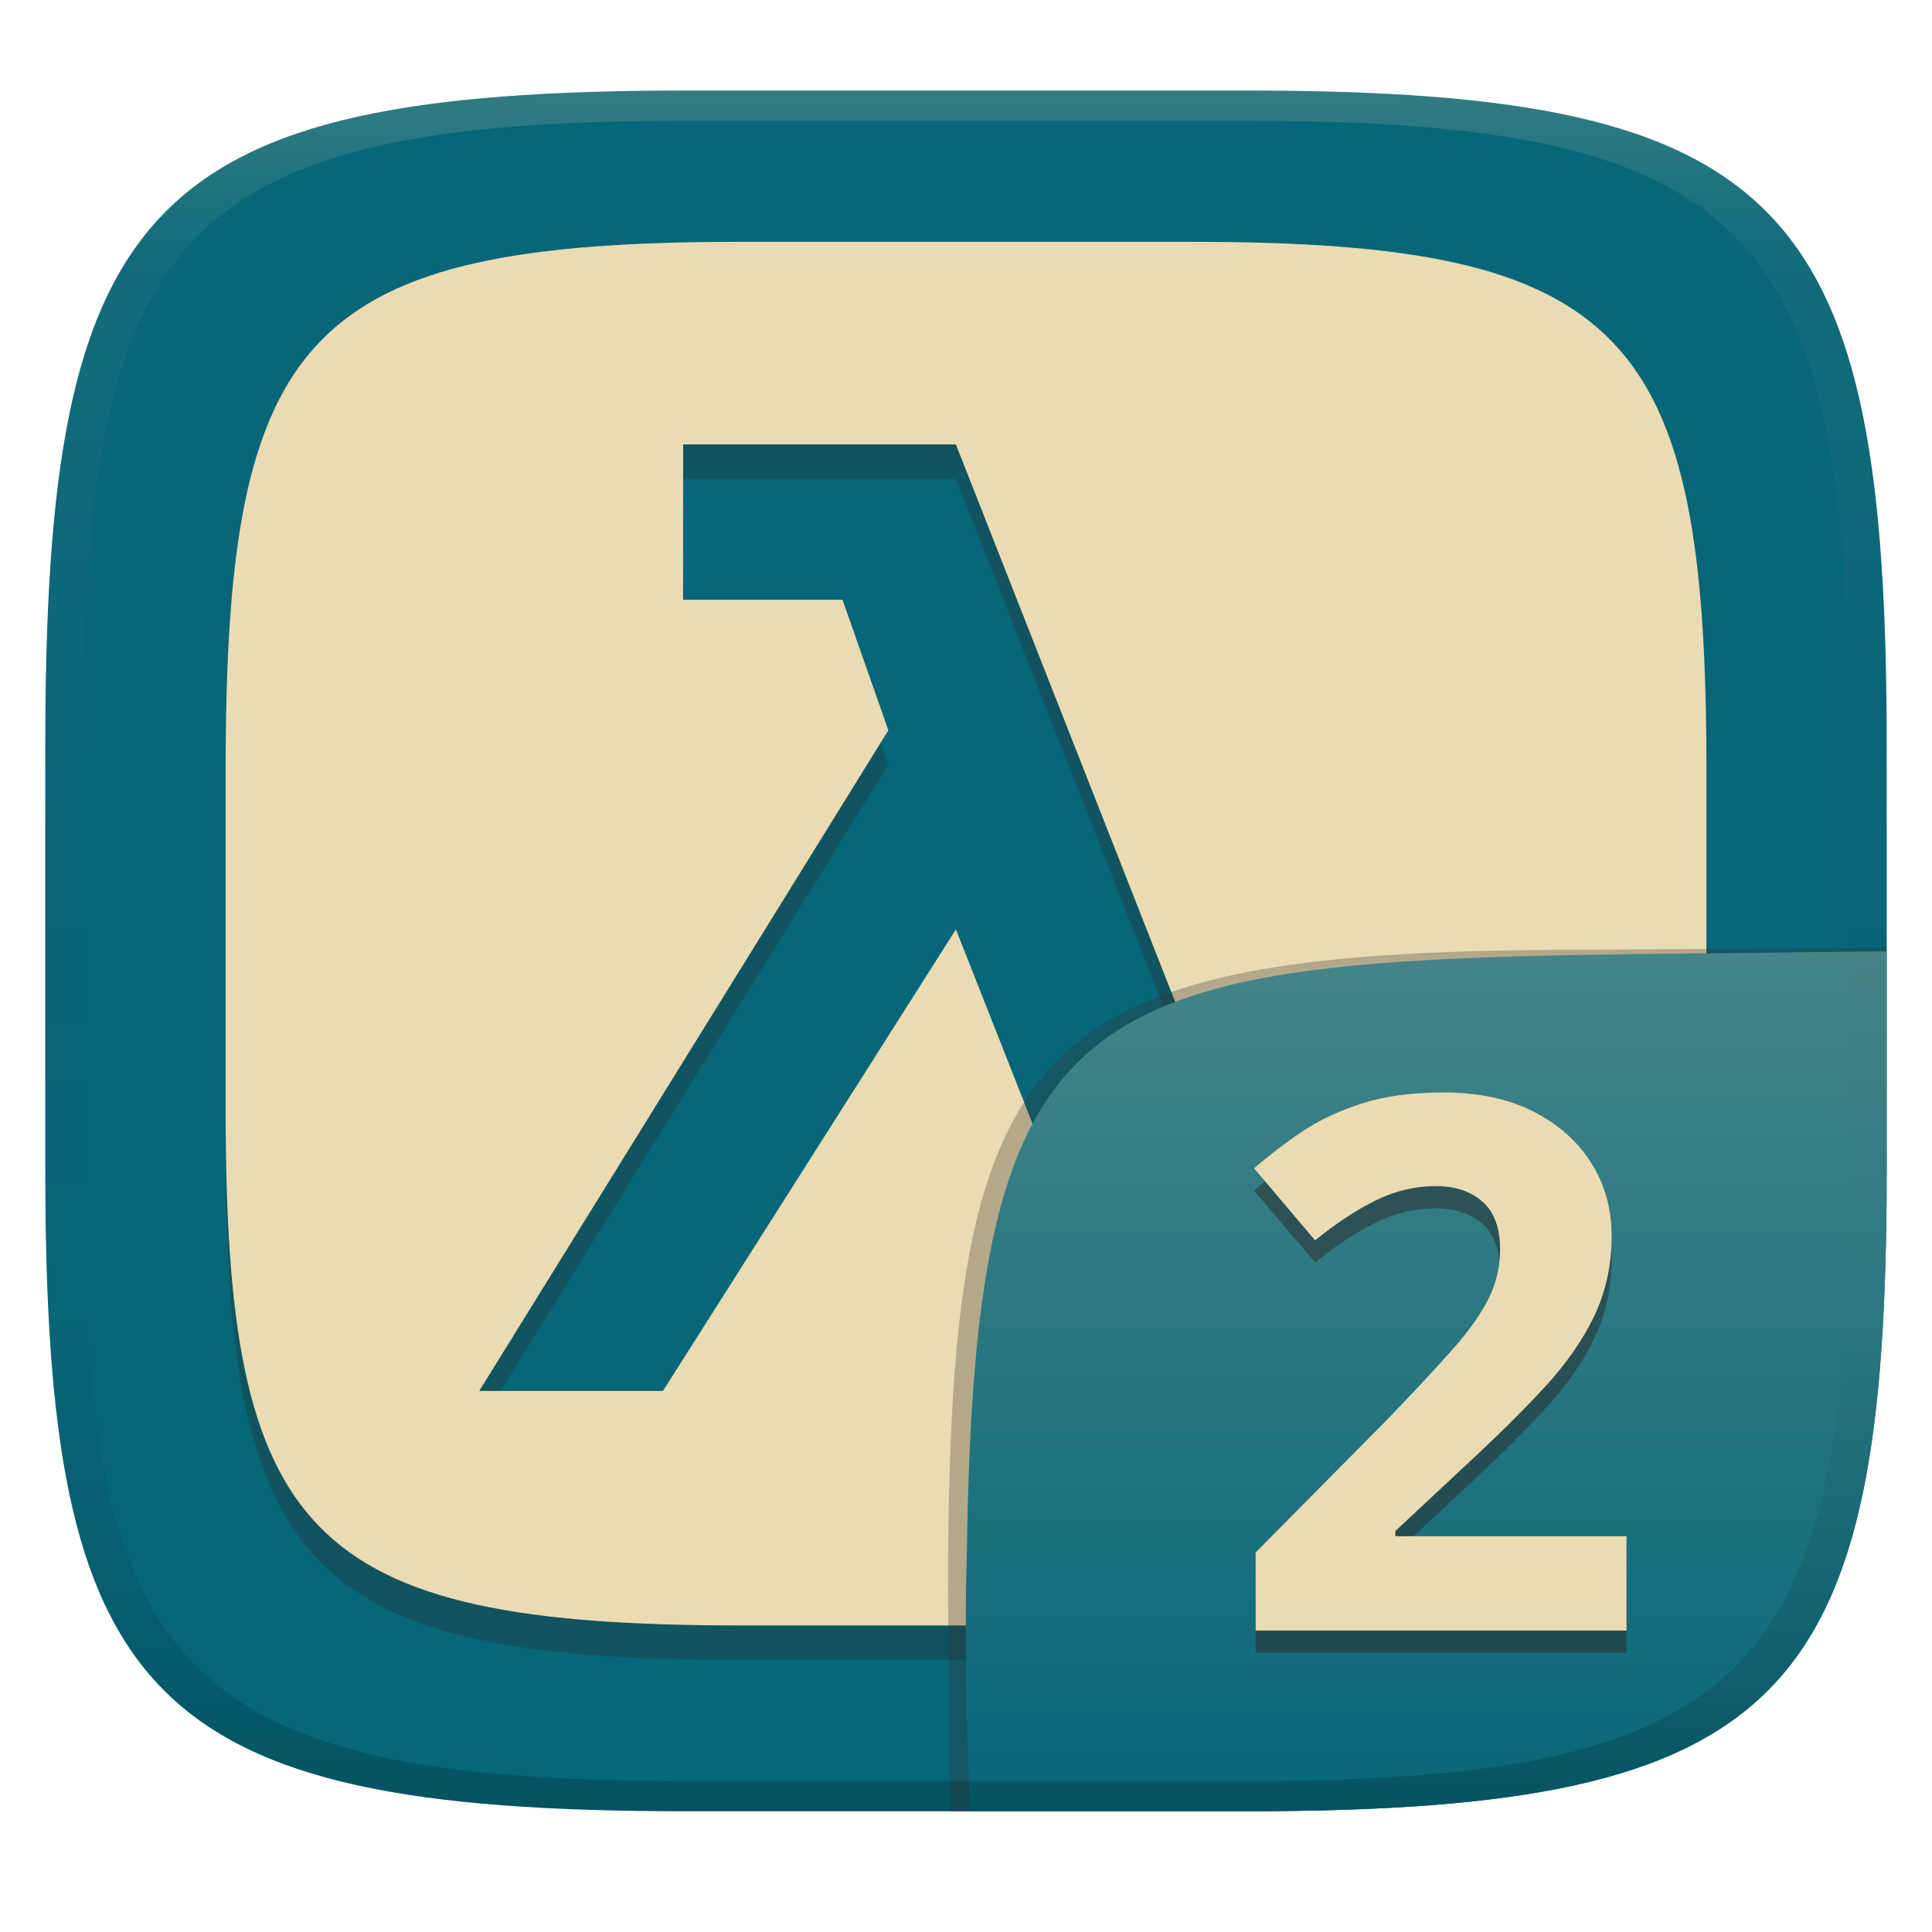
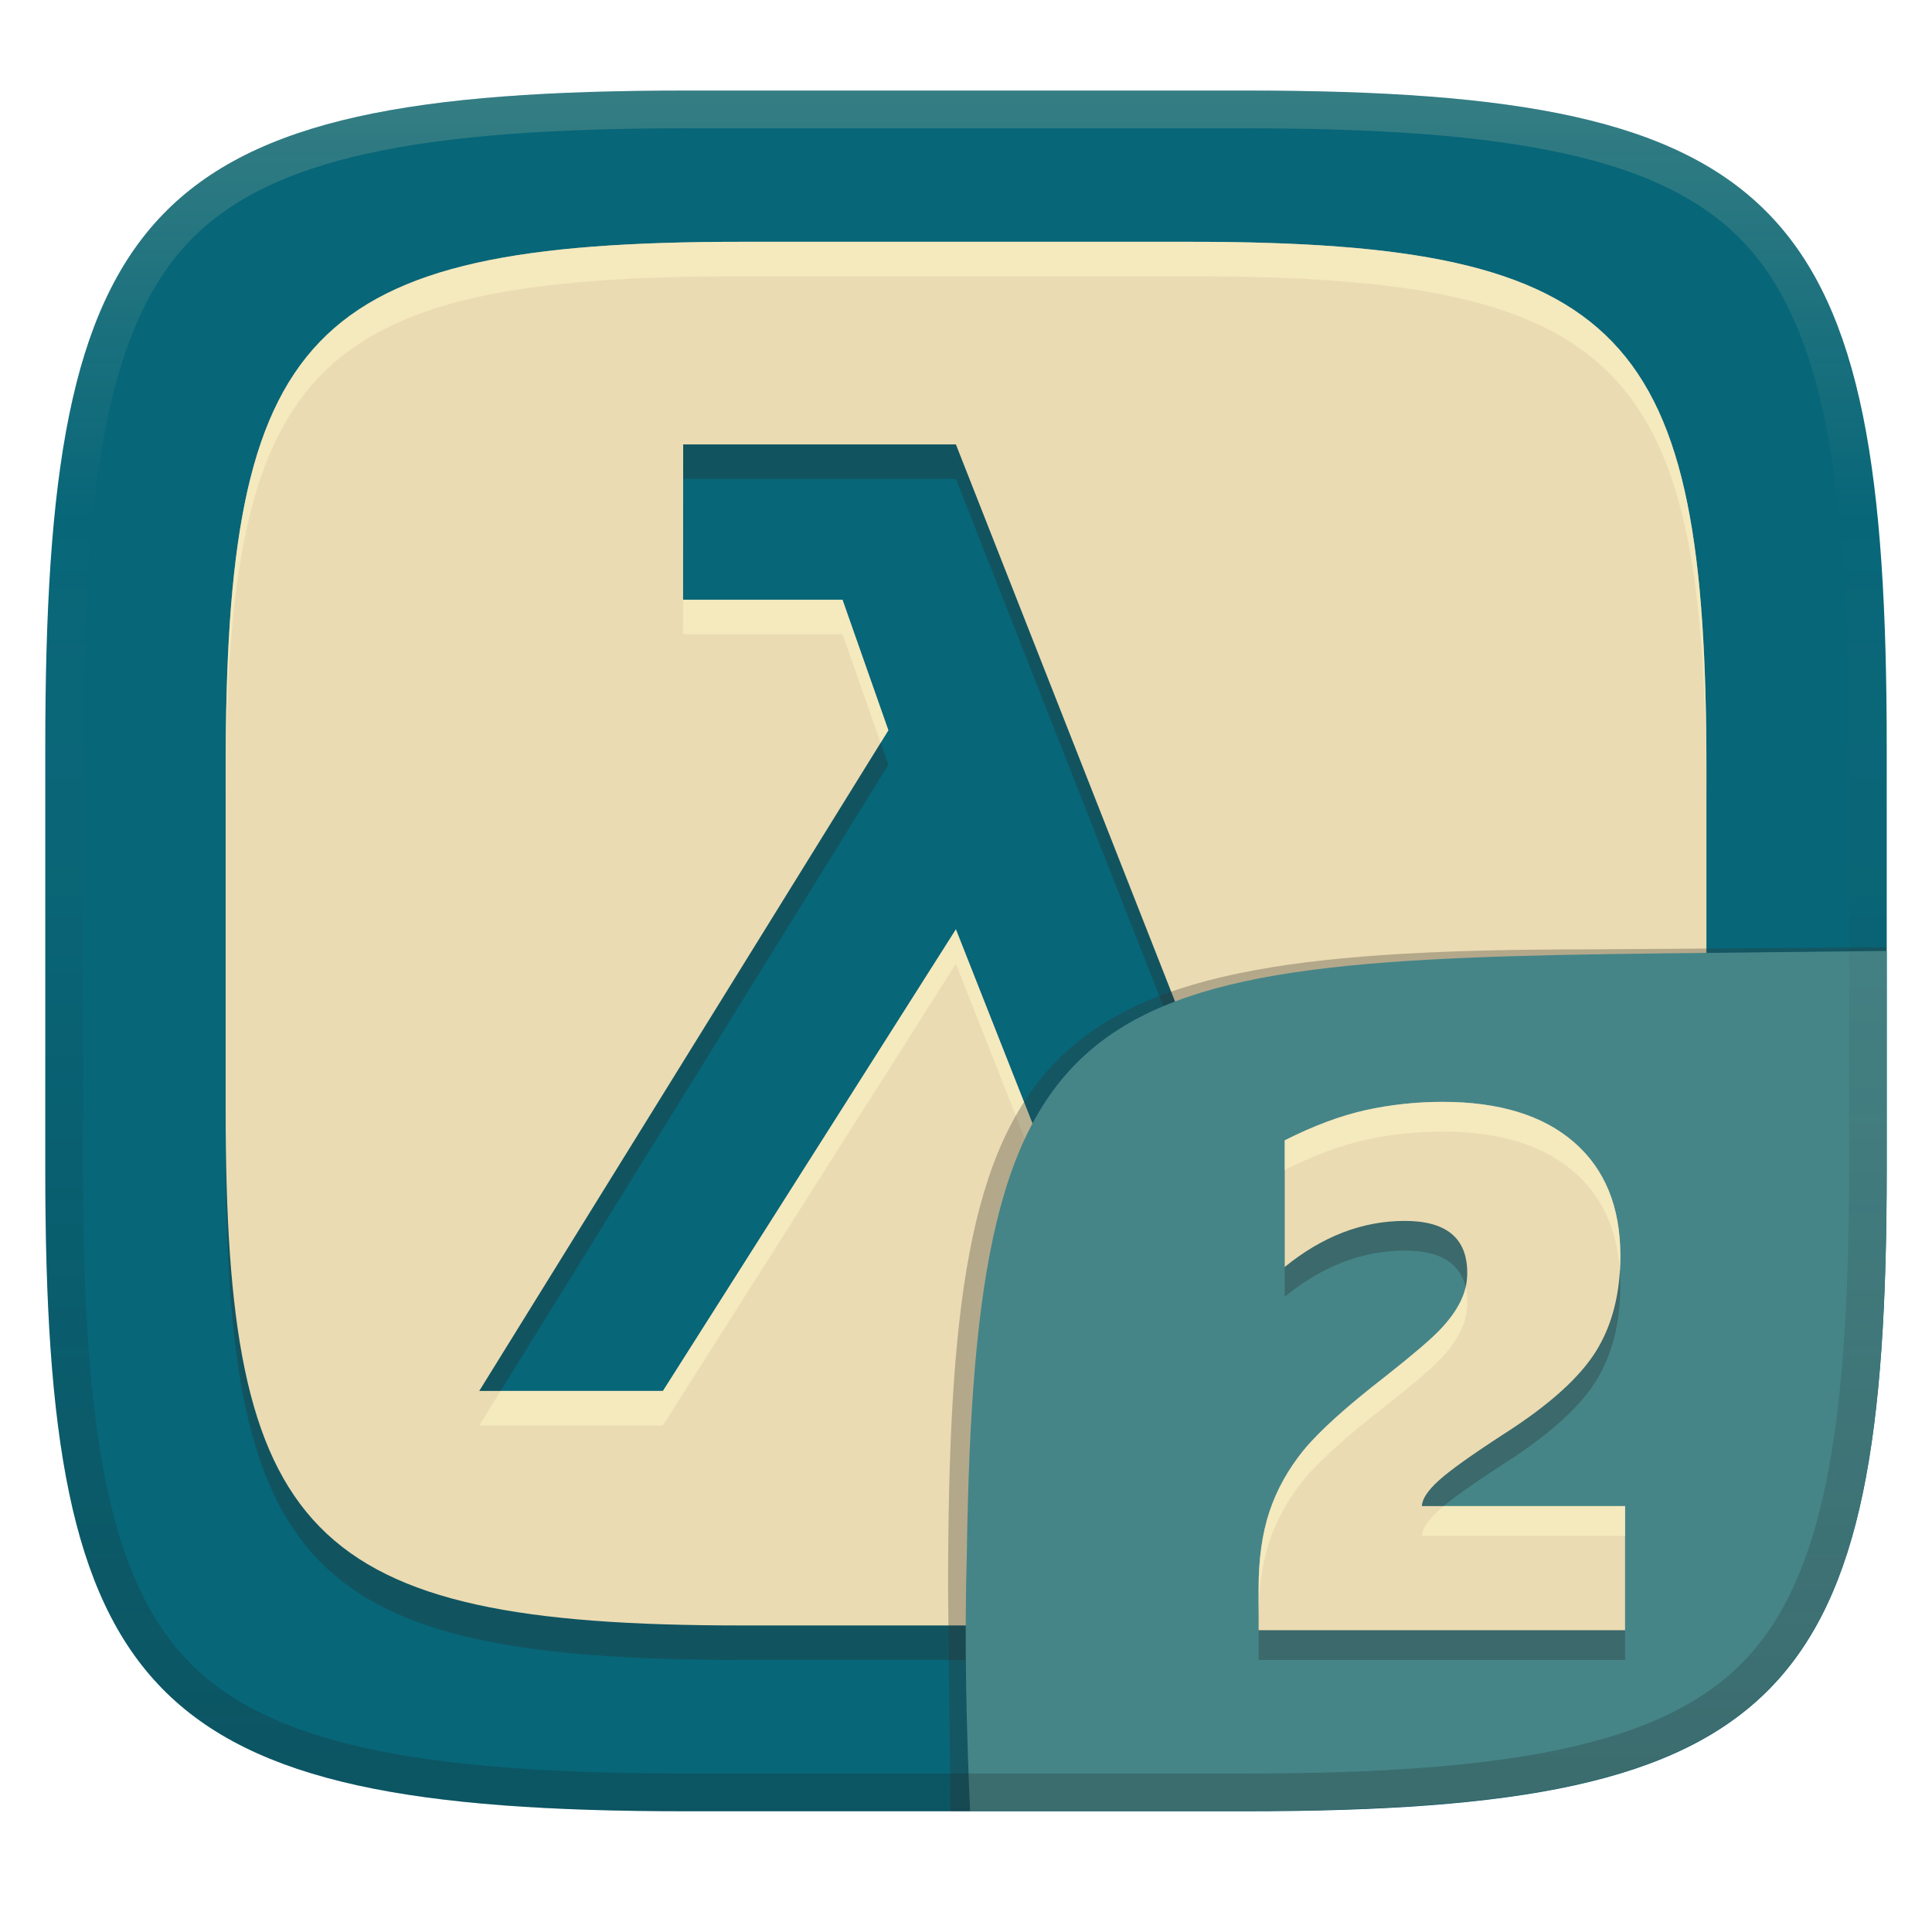
<svg xmlns="http://www.w3.org/2000/svg" width="256" height="256" version="1.1">
  <defs>
-     <linearGradient id="linearGradient31" x1=".5" x2=".5" y2="1" gradientTransform="matrix(244,0,0,228,5.986,12)" gradientUnits="userSpaceOnUse">
-       <stop stop-color="#ebdbb2" stop-opacity=".2" offset="0" />
-       <stop stop-color="#ebdbb2" stop-opacity=".05" offset=".1" />
-       <stop stop-opacity="0" offset=".704" />
-       <stop stop-opacity=".1" offset=".897" />
-       <stop stop-opacity=".2" offset="1" />
-     </linearGradient>
    <linearGradient id="linearGradient9" x1="140" x2="140" y1="12" y2="240" gradientUnits="userSpaceOnUse">
      <stop stop-color="#076678" offset="0" />
      <stop stop-color="#076678" offset="1" />
    </linearGradient>
    <linearGradient id="b-9-6" x1=".631" x2=".631" y1=".5" y2="1" gradientTransform="matrix(244,0,0,228,5.995,12)" gradientUnits="userSpaceOnUse">
      <stop stop-color="#458588" offset="0" />
-       <stop stop-color="#076678" offset="1" />
+       <stop stop-color="#458588" offset="1" />
+     </linearGradient>
+     <linearGradient id="linearGradient10" x1="128" x2="128" y1="12" y2="240" gradientUnits="userSpaceOnUse">
+       <stop stop-color="#ebdbb2" stop-opacity=".2" offset="0" />
+       <stop stop-color="#ebdbb2" stop-opacity="0" offset=".249" />
+       <stop stop-color="#1d2021" stop-opacity=".05" offset=".505" />
+       <stop stop-color="#1d2021" stop-opacity=".15" offset=".753" />
+       <stop stop-color="#1d2021" stop-opacity=".25" offset="1" />
    </linearGradient>
  </defs>
  <path d="m165 12c72 0 85 15 85 87v56c0 70-13 85-85 85h-74c-72 0-85-15-85-85v-56c0-72 13-87 85-87z" fill="url(#linearGradient9)" style="isolation:isolate" />
  <path d="m98.25 36.61c-57.9 0-68.35 12.06-68.35 69.96v45.03c0 56.29 10.45 68.35 68.35 68.35h59.51c57.9 0 68.35-12.06 68.35-68.35v-45.03c0-57.9-10.45-69.96-68.35-69.96zm-7.726 26.85h36.14l41.5 105.5 18.25-5.943 6.079 20.44-39.36 11.37-26.47-67.11-38.82 61.16h-24.34l54.21-87.54-6.079-17.3h-21.12z" fill="#282828" opacity=".3" stroke-width=".804" style="isolation:isolate" />
  <path d="m98.25 32.04c-57.9 1e-6 -68.35 12.06-68.35 69.96v45.03c0 56.29 10.45 68.35 68.35 68.35h59.51c57.9 0 68.35-12.06 68.35-68.35v-45.03c0-57.9-10.45-69.96-68.35-69.96zm-7.726 26.85h36.14l41.5 105.5 18.25-5.943 6.079 20.44-39.36 11.37-26.47-67.11-38.82 61.16h-24.34l54.21-87.54-6.079-17.3h-21.12z" fill="#ebdbb2" stroke-width=".804" style="isolation:isolate" />
-   <g transform="translate(0 .04971)" style="isolation:isolate">
+   <path d="m98.25 32.039c-57.9 1e-6 -68.35 12.061-68.35 69.961v4.57c0-57.9 10.45-69.961 68.35-69.961h59.51c57.9 0 68.35 12.061 68.35 69.961v-4.57c0-57.9-10.45-69.961-68.35-69.961zm-7.734 47.428-2e-3 4.57h21.121l5.053 14.385 1.025-1.654-6.078-17.301zm36.146 43.68-38.818 61.16h-21.51l-2.83 4.57h24.34l38.818-61.16 26.471 67.109 39.359-11.369-1.252-4.209-38.107 11.01z" fill="#fbf1c7" opacity=".6" style="isolation:isolate" />
+   <g transform="translate(0,-1e-5)" style="isolation:isolate">
    <path d="m128.5 240-2.542 1e-5 -0.335-29.11c0-74.81 10.64-85.1 85.52-85.1l38.82-0.272-1e-3 0.532" fill="#32302f" opacity=".3" stroke-width="1.011" style="isolation:isolate" />
    <path d="m250 126-28.95 0.32c-78.35 0.867-91.85 4.404-92.94 79.55-0.332 11.37-0.076 22.72 0.428 34.08 1.9e-4 4e-3 36.19 4e-3 36.45 4e-3 72 0 85-15 85-85z" fill="url(#b-9-6)" style="isolation:isolate" />
-     <text x="162.44" y="218.95" fill="#282828" font-family="'Segoe Pro'" font-size="98.47px" font-weight="800" letter-spacing="0px" opacity=".5" stroke-width="1.026" word-spacing="0px" style="isolation:isolate;line-height:1.25" xml:space="preserve">
-       <tspan x="162.44" y="218.95" fill="#282828" stroke-width="1.026">2</tspan>
-     </text>
-     <text x="162.44" y="216.006" fill="#ebdbb2" font-family="'Segoe Pro'" font-size="98.47px" font-weight="800" letter-spacing="0px" stroke-width="1.026" word-spacing="0px" style="line-height:1.25" xml:space="preserve">
-       <tspan x="162.44" y="216.006" stroke-width="1.026">2</tspan>
-     </text>
+     <path d="m166.77 219.95v-5.529q0-5.866 1.442-10.193 1.442-4.327 4.52-8.126 3.125-3.798 10.818-9.761 5.481-4.327 7.26-6.202 1.827-1.923 2.692-3.702 0.914-1.779 0.914-3.846 0-6.876-8.27-6.876-8.414 0-15.915 6.106v-16.78q5.722-2.885 10.674-3.991 5-1.106 10.241-1.106 11.251 0 17.405 5.337 6.154 5.337 6.154 15.049 0 7.453-3.221 12.645t-11.972 10.818q-6.683 4.327-8.895 6.347-2.164 1.971-2.212 3.366h26.925v16.444z" fill="#282828" opacity=".3" stroke-width="1.026" aria-label="2" />
+     <path d="m166.77 216.01v-5.529q0-5.866 1.442-10.193 1.442-4.327 4.52-8.126 3.125-3.798 10.818-9.76 5.481-4.327 7.26-6.202 1.827-1.923 2.692-3.702 0.914-1.779 0.914-3.846 0-6.876-8.27-6.876-8.414 0-15.915 6.106v-16.78q5.722-2.885 10.674-3.991 5-1.106 10.241-1.106 11.251 0 17.405 5.337 6.154 5.337 6.154 15.049 0 7.453-3.221 12.645-3.221 5.193-11.972 10.818-6.683 4.327-8.895 6.347-2.164 1.971-2.212 3.366h26.925v16.444z" fill="#ebdbb2" stroke-width="1.026" aria-label="2" />
+     <path d="m191.15 146c-3.494 0-6.909 0.37-10.242 1.107-3.302 0.737-6.859 2.067-10.674 3.99v3.943c3.814-1.923 7.372-3.253 10.674-3.99 3.334-0.737 6.748-1.105 10.242-1.105 7.501 0 13.301 1.778 17.404 5.336 3.69 3.2 5.72 7.58 6.092 13.139 0.042-0.663 0.062-1.341 0.062-2.033 0-6.475-2.051-11.491-6.154-15.049s-9.904-5.338-17.404-5.338zm3.059 24.568c-0.152 0.667-0.387 1.31-0.703 1.926-0.577 1.186-1.475 2.419-2.693 3.701-1.186 1.25-3.606 3.318-7.26 6.203-5.129 3.975-8.735 7.228-10.818 9.76-2.051 2.532-3.558 5.242-4.519 8.127-0.962 2.885-1.441 6.283-1.441 10.193v3.943c0-3.911 0.48-7.309 1.441-10.193 0.962-2.885 2.468-5.593 4.519-8.125 2.083-2.532 5.69-5.787 10.818-9.762 3.654-2.885 6.074-4.951 7.26-6.201 1.218-1.282 2.116-2.517 2.693-3.703 0.609-1.186 0.914-2.467 0.914-3.846 0-0.733-0.07-1.408-0.211-2.023zm-2.92 28.994c-0.249 0.206-0.472 0.401-0.668 0.58-1.442 1.314-2.181 2.436-2.213 3.365h26.926v-3.945z" fill="#fbf1c7" opacity=".6" stroke-width="1.026" style="isolation:isolate" />
  </g>
-   <path d="m91 12c-72 0-85 15-85 87v56c0 70 13 85 85 85h74c72 0 85-15 85-85v-56c0-72-13-87-85-87zm0 4h74c68 0 80 15 80 83v56c0 66-12 81-80 81h-74c-68 0-80-15-80-81v-56c0-68 12-83 80-83z" fill="url(#linearGradient31)" style="isolation:isolate" />
+   <path d="m91 12c-72 0-85 15-85 87v56c0 70 13 85 85 85h74c72 0 85-15 85-85v-56c0-72-13-87-85-87zm0 5h74c35.653 0 55.307 3.945 65.895 14.965 10.588 11.02 14.105 31.336 14.105 67.035v56c0 34.69-3.494 54.457-14.07 65.25-10.577 10.793-30.277 14.75-65.93 14.75h-74c-35.653 0-55.353-3.957-65.93-14.75-10.577-10.793-14.07-30.56-14.07-65.25v-56c0-35.699 3.518-56.015 14.105-67.035 10.588-11.02 30.242-14.965 65.895-14.965z" fill="url(#linearGradient10)" style="isolation:isolate" />
</svg>
